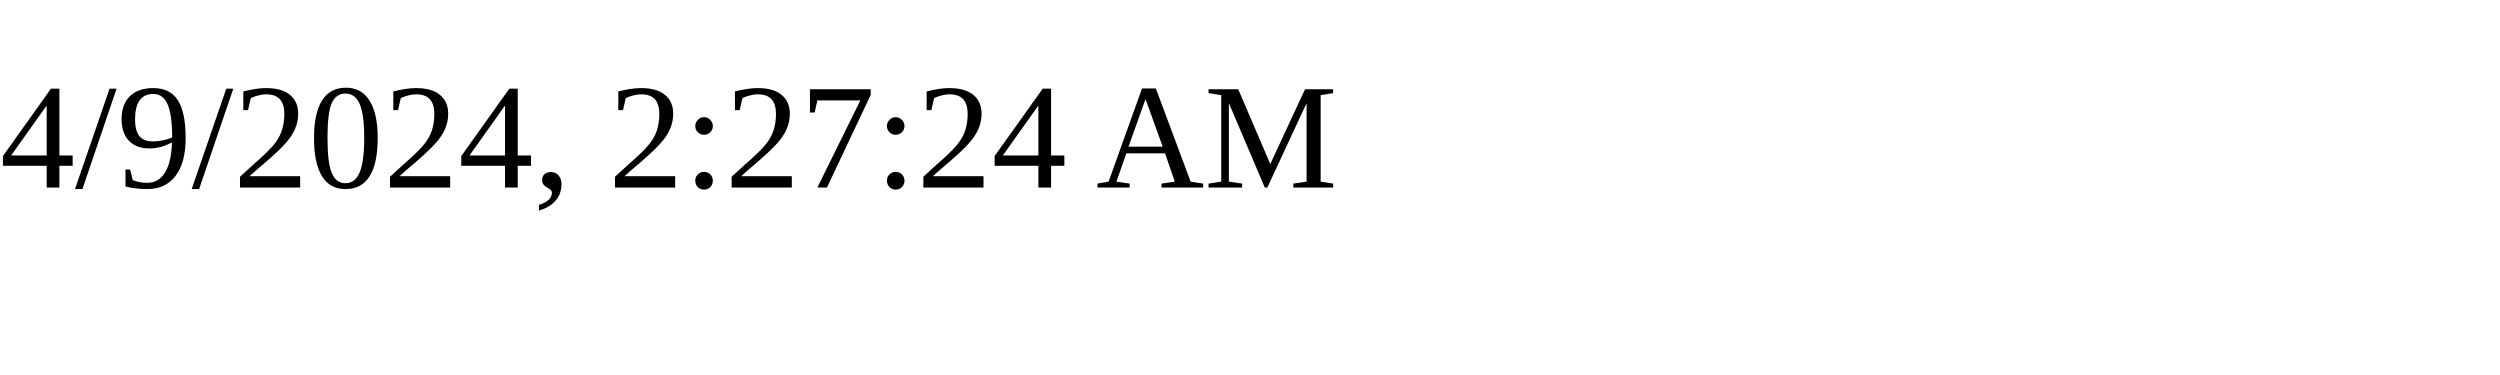
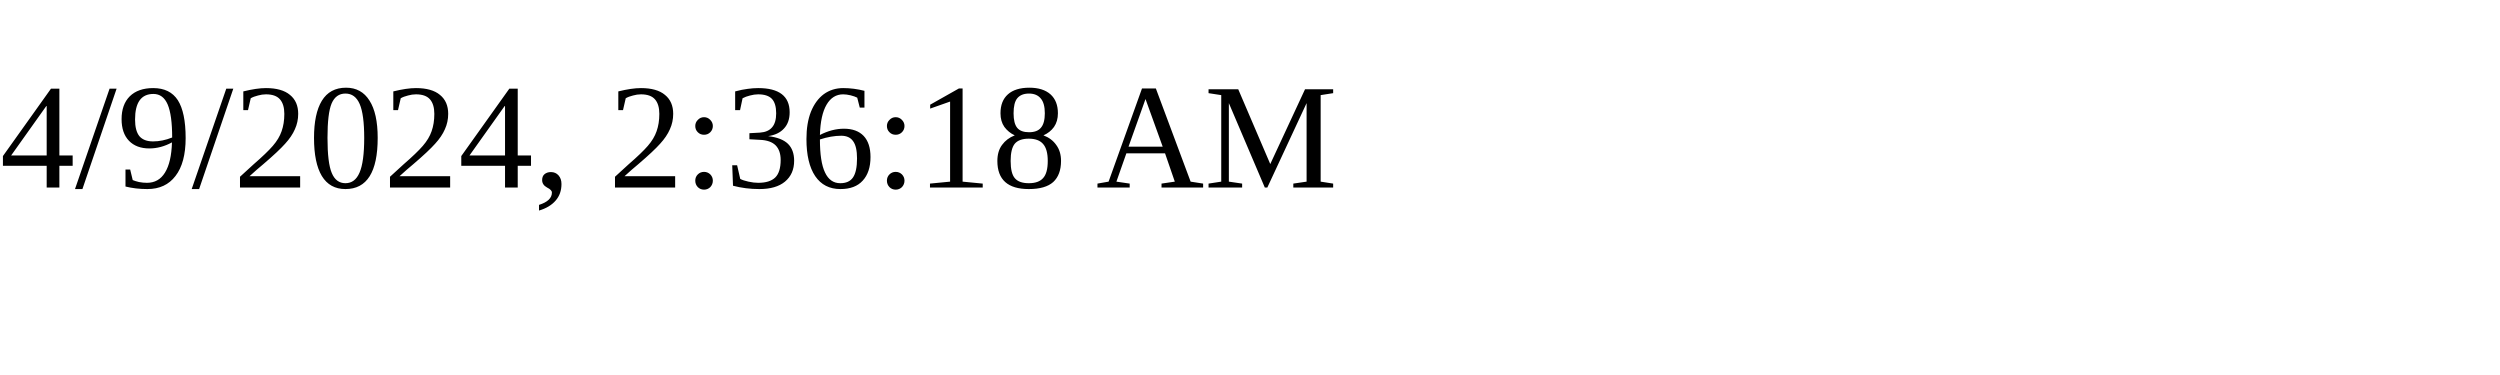
<svg xmlns="http://www.w3.org/2000/svg" height="30" width="200">
-   <text x="0" y="15">4/9/2024, 2:27:24 AM</text>
+   <text x="0" y="15">4/9/2024, 2:36:18 AM</text>
</svg>
